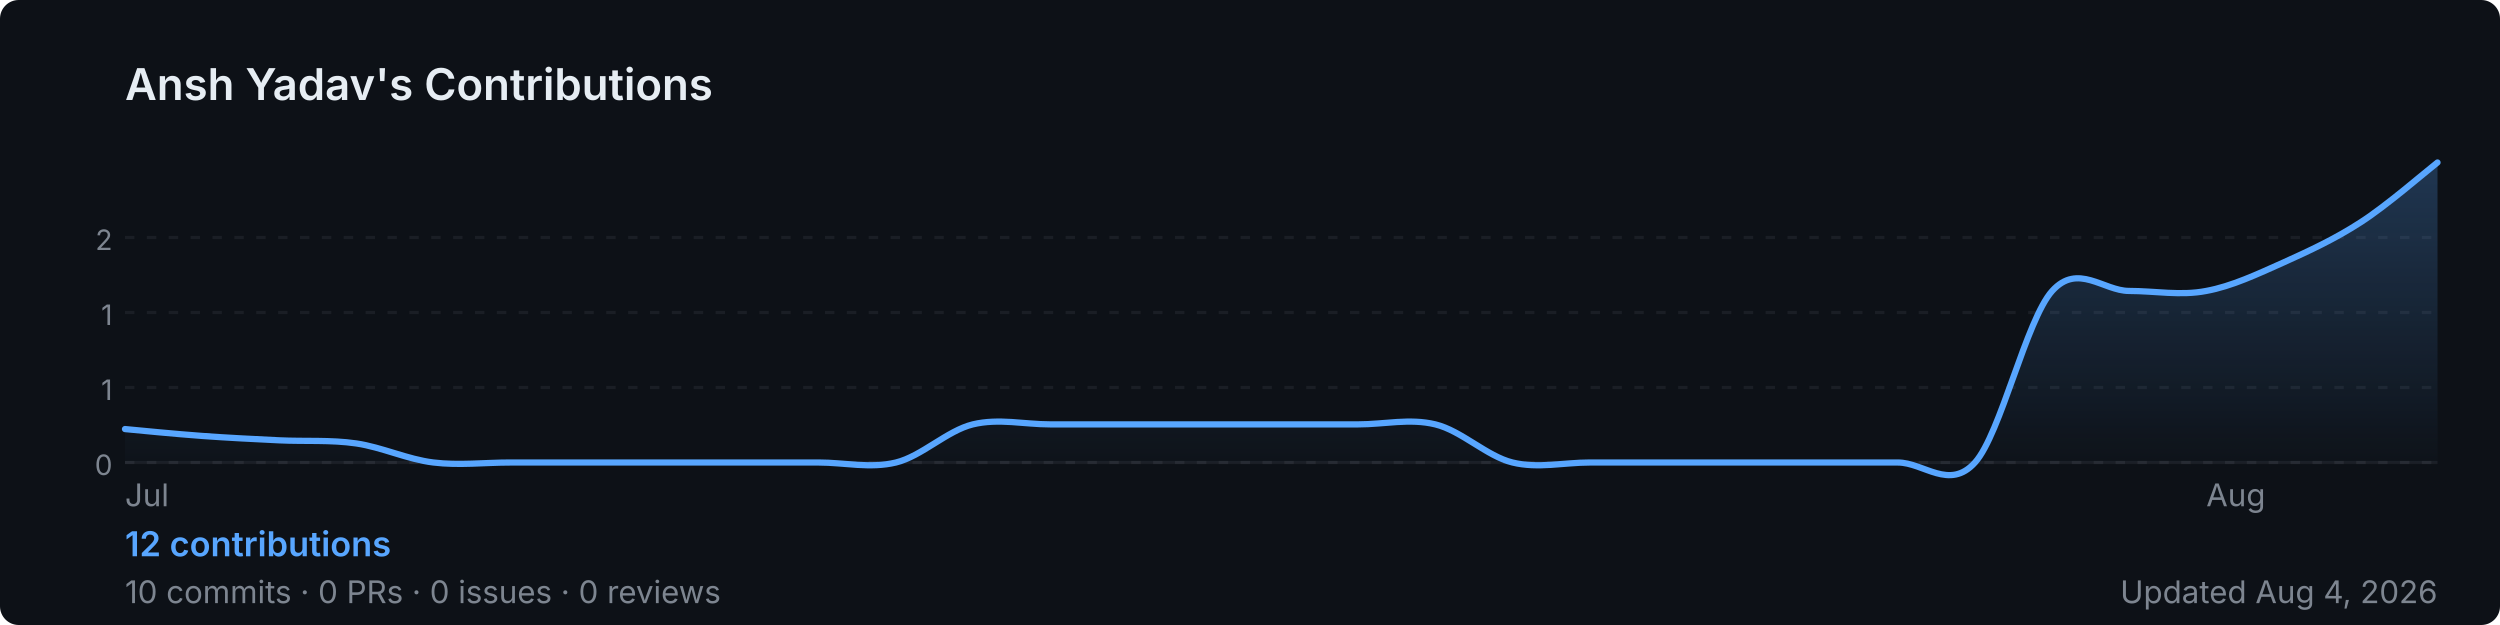
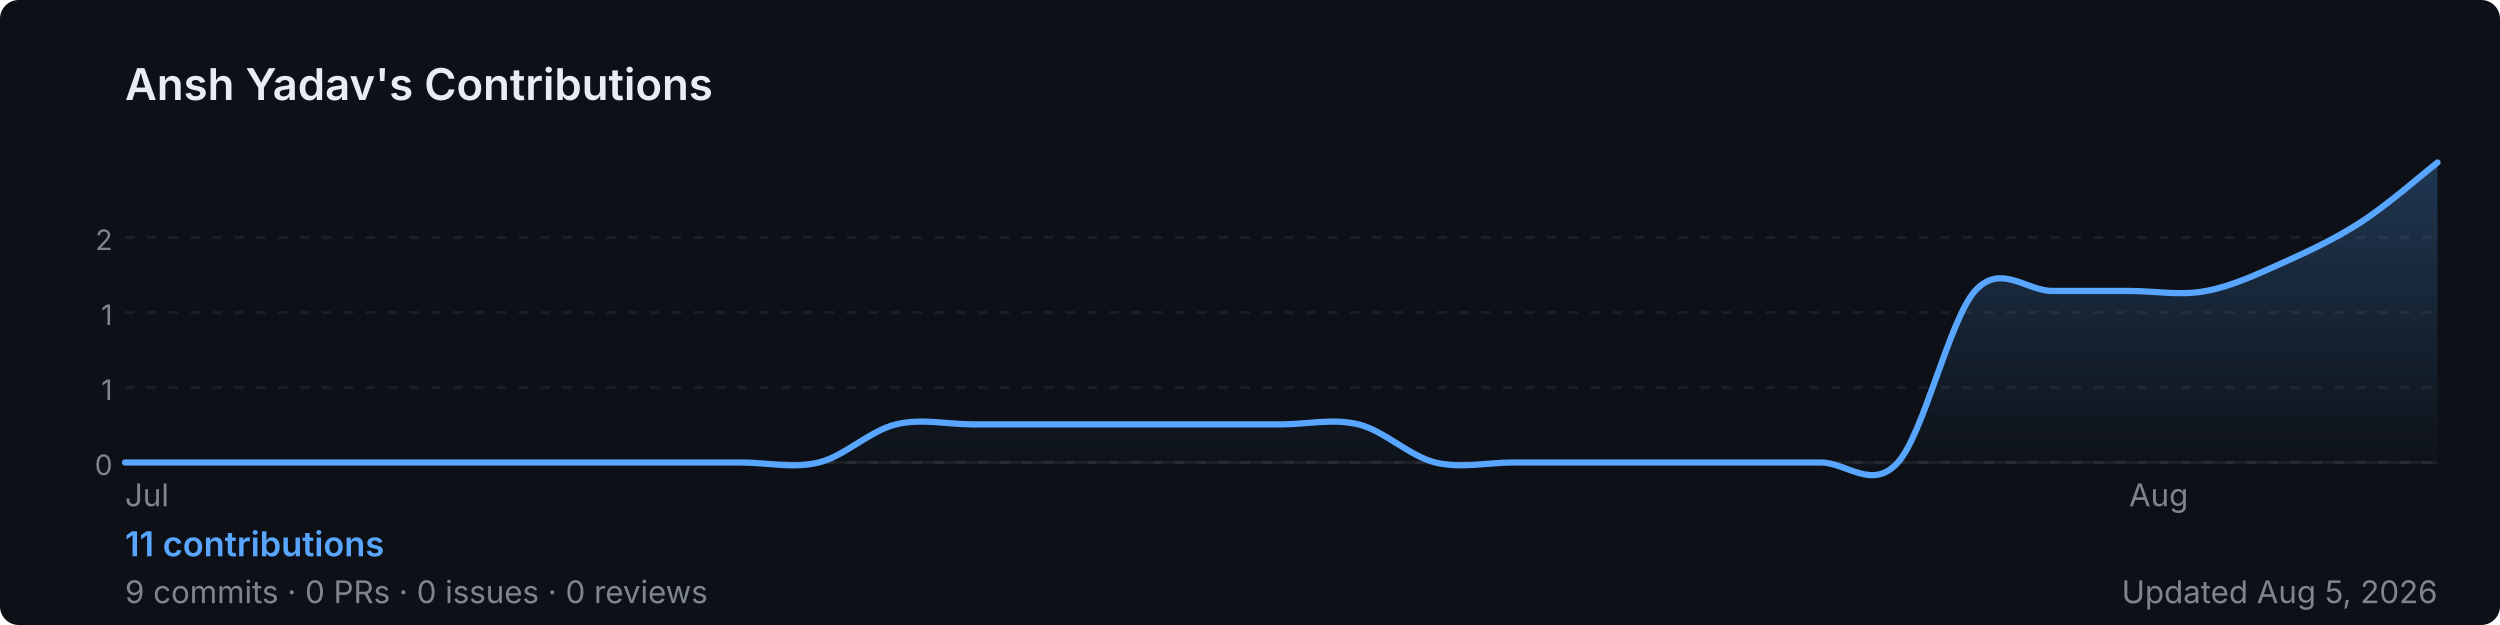
<svg xmlns="http://www.w3.org/2000/svg" width="800" height="200" viewBox="0 0 800 200" role="img" aria-label="Ansh Yadav's GitHub contribution graph">
  <defs>
-     <linearGradient id="area-zuht3" x1="0" y1="0" x2="0" y2="1">
+     <linearGradient id="area-k7ete" x1="0" y1="0" x2="0" y2="1">
      <stop offset="0%" stop-color="rgba(88,166,255,0.25)" />
      <stop offset="100%" stop-color="rgba(88,166,255,0)" />
    </linearGradient>
  </defs>
  <rect width="800" height="200" rx="6" fill="#0d1117" />
  <text x="40" y="32" font-size="14" font-weight="600" fill="#e6edf3" font-family="-apple-system,BlinkMacSystemFont,'Segoe UI',sans-serif">
    Ansh Yadav's Contributions
  </text>
  <line x1="40" y1="76.0" x2="780" y2="76.0" stroke="rgba(240,246,252,0.06)" stroke-width="1" stroke-dasharray="3,4" />
  <text x="36" y="80.0" font-size="9" fill="#7d8590" font-family="-apple-system,BlinkMacSystemFont,'Segoe UI',sans-serif" text-anchor="end">2</text>
  <line x1="40" y1="100.0" x2="780" y2="100.0" stroke="rgba(240,246,252,0.06)" stroke-width="1" stroke-dasharray="3,4" />
  <text x="36" y="104.0" font-size="9" fill="#7d8590" font-family="-apple-system,BlinkMacSystemFont,'Segoe UI',sans-serif" text-anchor="end">1</text>
  <line x1="40" y1="124.0" x2="780" y2="124.0" stroke="rgba(240,246,252,0.06)" stroke-width="1" stroke-dasharray="3,4" />
  <text x="36" y="128.0" font-size="9" fill="#7d8590" font-family="-apple-system,BlinkMacSystemFont,'Segoe UI',sans-serif" text-anchor="end">1</text>
  <line x1="40" y1="148.0" x2="780" y2="148.0" stroke="rgba(240,246,252,0.06)" stroke-width="1" stroke-dasharray="3,4" />
  <text x="36" y="152.0" font-size="9" fill="#7d8590" font-family="-apple-system,BlinkMacSystemFont,'Segoe UI',sans-serif" text-anchor="end">0</text>
  <line x1="40" y1="148" x2="780" y2="148" stroke="rgba(240,246,252,0.06)" stroke-width="1" />
-   <path d="M 40.0,137.3 C 44.1,137.7 56.4,138.9 64.7,139.5 C 72.9,140.1 81.1,140.5 89.3,140.9 C 97.6,141.3 105.8,140.7 114.0,141.9 C 122.2,143.1 130.4,147.0 138.7,148.0 C 146.9,149.0 155.1,148.0 163.3,148.0 C 171.6,148.0 179.8,148.0 188.0,148.0 C 196.2,148.0 204.4,148.0 212.7,148.0 C 220.9,148.0 229.1,148.0 237.3,148.0 C 245.6,148.0 253.8,148.0 262.0,148.0 C 270.2,148.0 278.4,150.0 286.7,148.0 C 294.9,146.0 303.1,137.8 311.3,135.8 C 319.6,133.8 327.8,135.8 336.0,135.8 C 344.2,135.8 352.4,135.8 360.7,135.8 C 368.9,135.8 377.1,135.8 385.3,135.8 C 393.6,135.8 401.8,135.8 410.0,135.8 C 418.2,135.8 426.4,135.8 434.7,135.8 C 442.9,135.8 451.1,133.8 459.3,135.8 C 467.6,137.8 475.8,146.0 484.0,148.0 C 492.2,150.0 500.4,148.0 508.7,148.0 C 516.9,148.0 525.1,148.0 533.3,148.0 C 541.6,148.0 549.8,148.0 558.0,148.0 C 566.2,148.0 574.4,148.0 582.7,148.0 C 590.9,148.0 599.1,148.0 607.3,148.0 C 615.6,148.0 623.8,157.1 632.0,148.0 C 640.2,138.9 648.4,102.3 656.7,93.1 C 664.9,84.0 673.1,93.1 681.3,93.1 C 689.6,93.1 697.8,94.7 706.0,93.1 C 714.2,91.6 722.4,87.7 730.7,84.0 C 738.9,80.3 747.1,76.5 755.3,71.2 C 763.6,65.9 775.9,55.2 780.0,52.0 L 780.0,148 L 40.0,148 Z" fill="url(#area-zuht3)" />
-   <path d="M 40.0,137.3 C 44.1,137.7 56.4,138.9 64.7,139.5 C 72.9,140.1 81.1,140.5 89.3,140.9 C 97.6,141.3 105.8,140.7 114.0,141.9 C 122.2,143.1 130.4,147.0 138.7,148.0 C 146.9,149.0 155.1,148.0 163.3,148.0 C 171.6,148.0 179.8,148.0 188.0,148.0 C 196.2,148.0 204.4,148.0 212.7,148.0 C 220.9,148.0 229.1,148.0 237.3,148.0 C 245.6,148.0 253.8,148.0 262.0,148.0 C 270.2,148.0 278.4,150.0 286.7,148.0 C 294.9,146.0 303.1,137.8 311.3,135.8 C 319.6,133.8 327.8,135.8 336.0,135.8 C 344.2,135.8 352.4,135.8 360.7,135.8 C 368.9,135.8 377.1,135.8 385.3,135.8 C 393.6,135.8 401.8,135.8 410.0,135.8 C 418.2,135.8 426.4,135.8 434.7,135.8 C 442.9,135.8 451.1,133.8 459.3,135.8 C 467.6,137.8 475.8,146.0 484.0,148.0 C 492.2,150.0 500.4,148.0 508.7,148.0 C 516.9,148.0 525.1,148.0 533.3,148.0 C 541.6,148.0 549.8,148.0 558.0,148.0 C 566.2,148.0 574.4,148.0 582.7,148.0 C 590.9,148.0 599.1,148.0 607.3,148.0 C 615.6,148.0 623.8,157.1 632.0,148.0 C 640.2,138.9 648.4,102.3 656.7,93.1 C 664.9,84.0 673.1,93.1 681.3,93.1 C 689.6,93.1 697.8,94.7 706.0,93.1 C 714.2,91.6 722.4,87.7 730.7,84.0 C 738.9,80.3 747.1,76.5 755.3,71.2 C 763.6,65.9 775.9,55.2 780.0,52.0" fill="none" stroke="#58a6ff" stroke-width="2" stroke-linejoin="round" stroke-linecap="round" />
+   <path d="M 40.0,148.0 C 44.1,148.0 56.4,148.0 64.7,148.0 C 72.9,148.0 81.1,148.0 89.3,148.0 C 97.6,148.0 105.8,148.0 114.0,148.0 C 122.2,148.0 130.4,148.0 138.7,148.0 C 146.9,148.0 155.1,148.0 163.3,148.0 C 171.6,148.0 179.8,148.0 188.0,148.0 C 196.2,148.0 204.4,148.0 212.7,148.0 C 220.9,148.0 229.1,148.0 237.3,148.0 C 245.6,148.0 253.8,150.0 262.0,148.0 C 270.2,146.0 278.4,137.8 286.7,135.8 C 294.9,133.8 303.1,135.8 311.3,135.8 C 319.6,135.8 327.8,135.8 336.0,135.8 C 344.2,135.8 352.4,135.8 360.7,135.8 C 368.9,135.8 377.1,135.8 385.3,135.8 C 393.6,135.8 401.8,135.8 410.0,135.8 C 418.2,135.8 426.4,133.8 434.7,135.8 C 442.9,137.8 451.1,146.0 459.3,148.0 C 467.6,150.0 475.8,148.0 484.0,148.0 C 492.2,148.0 500.4,148.0 508.7,148.0 C 516.9,148.0 525.1,148.0 533.3,148.0 C 541.6,148.0 549.8,148.0 558.0,148.0 C 566.2,148.0 574.4,148.0 582.7,148.0 C 590.9,148.0 599.1,157.1 607.3,148.0 C 615.6,138.9 623.8,102.3 632.0,93.1 C 640.2,84.0 648.4,93.1 656.7,93.1 C 664.9,93.1 673.1,93.1 681.3,93.1 C 689.6,93.1 697.8,94.7 706.0,93.1 C 714.2,91.6 722.4,87.7 730.7,84.0 C 738.9,80.3 747.1,76.5 755.3,71.2 C 763.6,65.9 775.9,55.2 780.0,52.0 L 780.0,148 L 40.0,148 Z" fill="url(#area-k7ete)" />
+   <path d="M 40.0,148.0 C 44.1,148.0 56.4,148.0 64.7,148.0 C 72.9,148.0 81.1,148.0 89.3,148.0 C 97.6,148.0 105.8,148.0 114.0,148.0 C 122.2,148.0 130.4,148.0 138.7,148.0 C 146.9,148.0 155.1,148.0 163.3,148.0 C 171.6,148.0 179.8,148.0 188.0,148.0 C 196.2,148.0 204.4,148.0 212.7,148.0 C 220.9,148.0 229.1,148.0 237.3,148.0 C 245.6,148.0 253.8,150.0 262.0,148.0 C 270.2,146.0 278.4,137.8 286.7,135.8 C 294.9,133.8 303.1,135.8 311.3,135.8 C 319.6,135.8 327.8,135.8 336.0,135.8 C 344.2,135.8 352.4,135.8 360.7,135.8 C 368.9,135.8 377.1,135.8 385.3,135.8 C 393.6,135.8 401.8,135.8 410.0,135.8 C 418.2,135.8 426.4,133.8 434.7,135.8 C 442.9,137.8 451.1,146.0 459.3,148.0 C 467.6,150.0 475.8,148.0 484.0,148.0 C 492.2,148.0 500.4,148.0 508.7,148.0 C 516.9,148.0 525.1,148.0 533.3,148.0 C 541.6,148.0 549.8,148.0 558.0,148.0 C 566.2,148.0 574.4,148.0 582.7,148.0 C 590.9,148.0 599.1,157.1 607.3,148.0 C 615.6,138.9 623.8,102.3 632.0,93.1 C 640.2,84.0 648.4,93.1 656.7,93.1 C 664.9,93.1 673.1,93.1 681.3,93.1 C 689.6,93.1 697.8,94.7 706.0,93.1 C 714.2,91.6 722.4,87.7 730.7,84.0 C 738.9,80.3 747.1,76.5 755.3,71.2 C 763.6,65.9 775.9,55.2 780.0,52.0" fill="none" stroke="#58a6ff" stroke-width="2" stroke-linejoin="round" stroke-linecap="round" />
  <text x="40.0" y="162" font-size="10" fill="#7d8590" font-family="-apple-system,BlinkMacSystemFont,'Segoe UI',sans-serif">Jul</text>
-   <text x="706.0" y="162" font-size="10" fill="#7d8590" font-family="-apple-system,BlinkMacSystemFont,'Segoe UI',sans-serif">Aug</text>
+   <text x="681.3" y="162" font-size="10" fill="#7d8590" font-family="-apple-system,BlinkMacSystemFont,'Segoe UI',sans-serif">Aug</text>
  <text x="40" y="178" font-size="11" font-weight="600" fill="#58a6ff" font-family="-apple-system,BlinkMacSystemFont,'Segoe UI',sans-serif">
-     12 contributions
+     11 contributions
  </text>
  <text x="40" y="193" font-size="10" fill="#7d8590" font-family="-apple-system,BlinkMacSystemFont,'Segoe UI',sans-serif">
-     10 commits · 0 PRs · 0 issues · 0 reviews
+     9 commits · 0 PRs · 0 issues · 0 reviews
  </text>
  <text x="780" y="193" font-size="10" fill="#7d8590" text-anchor="end" font-family="-apple-system,BlinkMacSystemFont,'Segoe UI',sans-serif">
-     Updated Aug 4, 2026
+     Updated Aug 5, 2026
  </text>
</svg>
